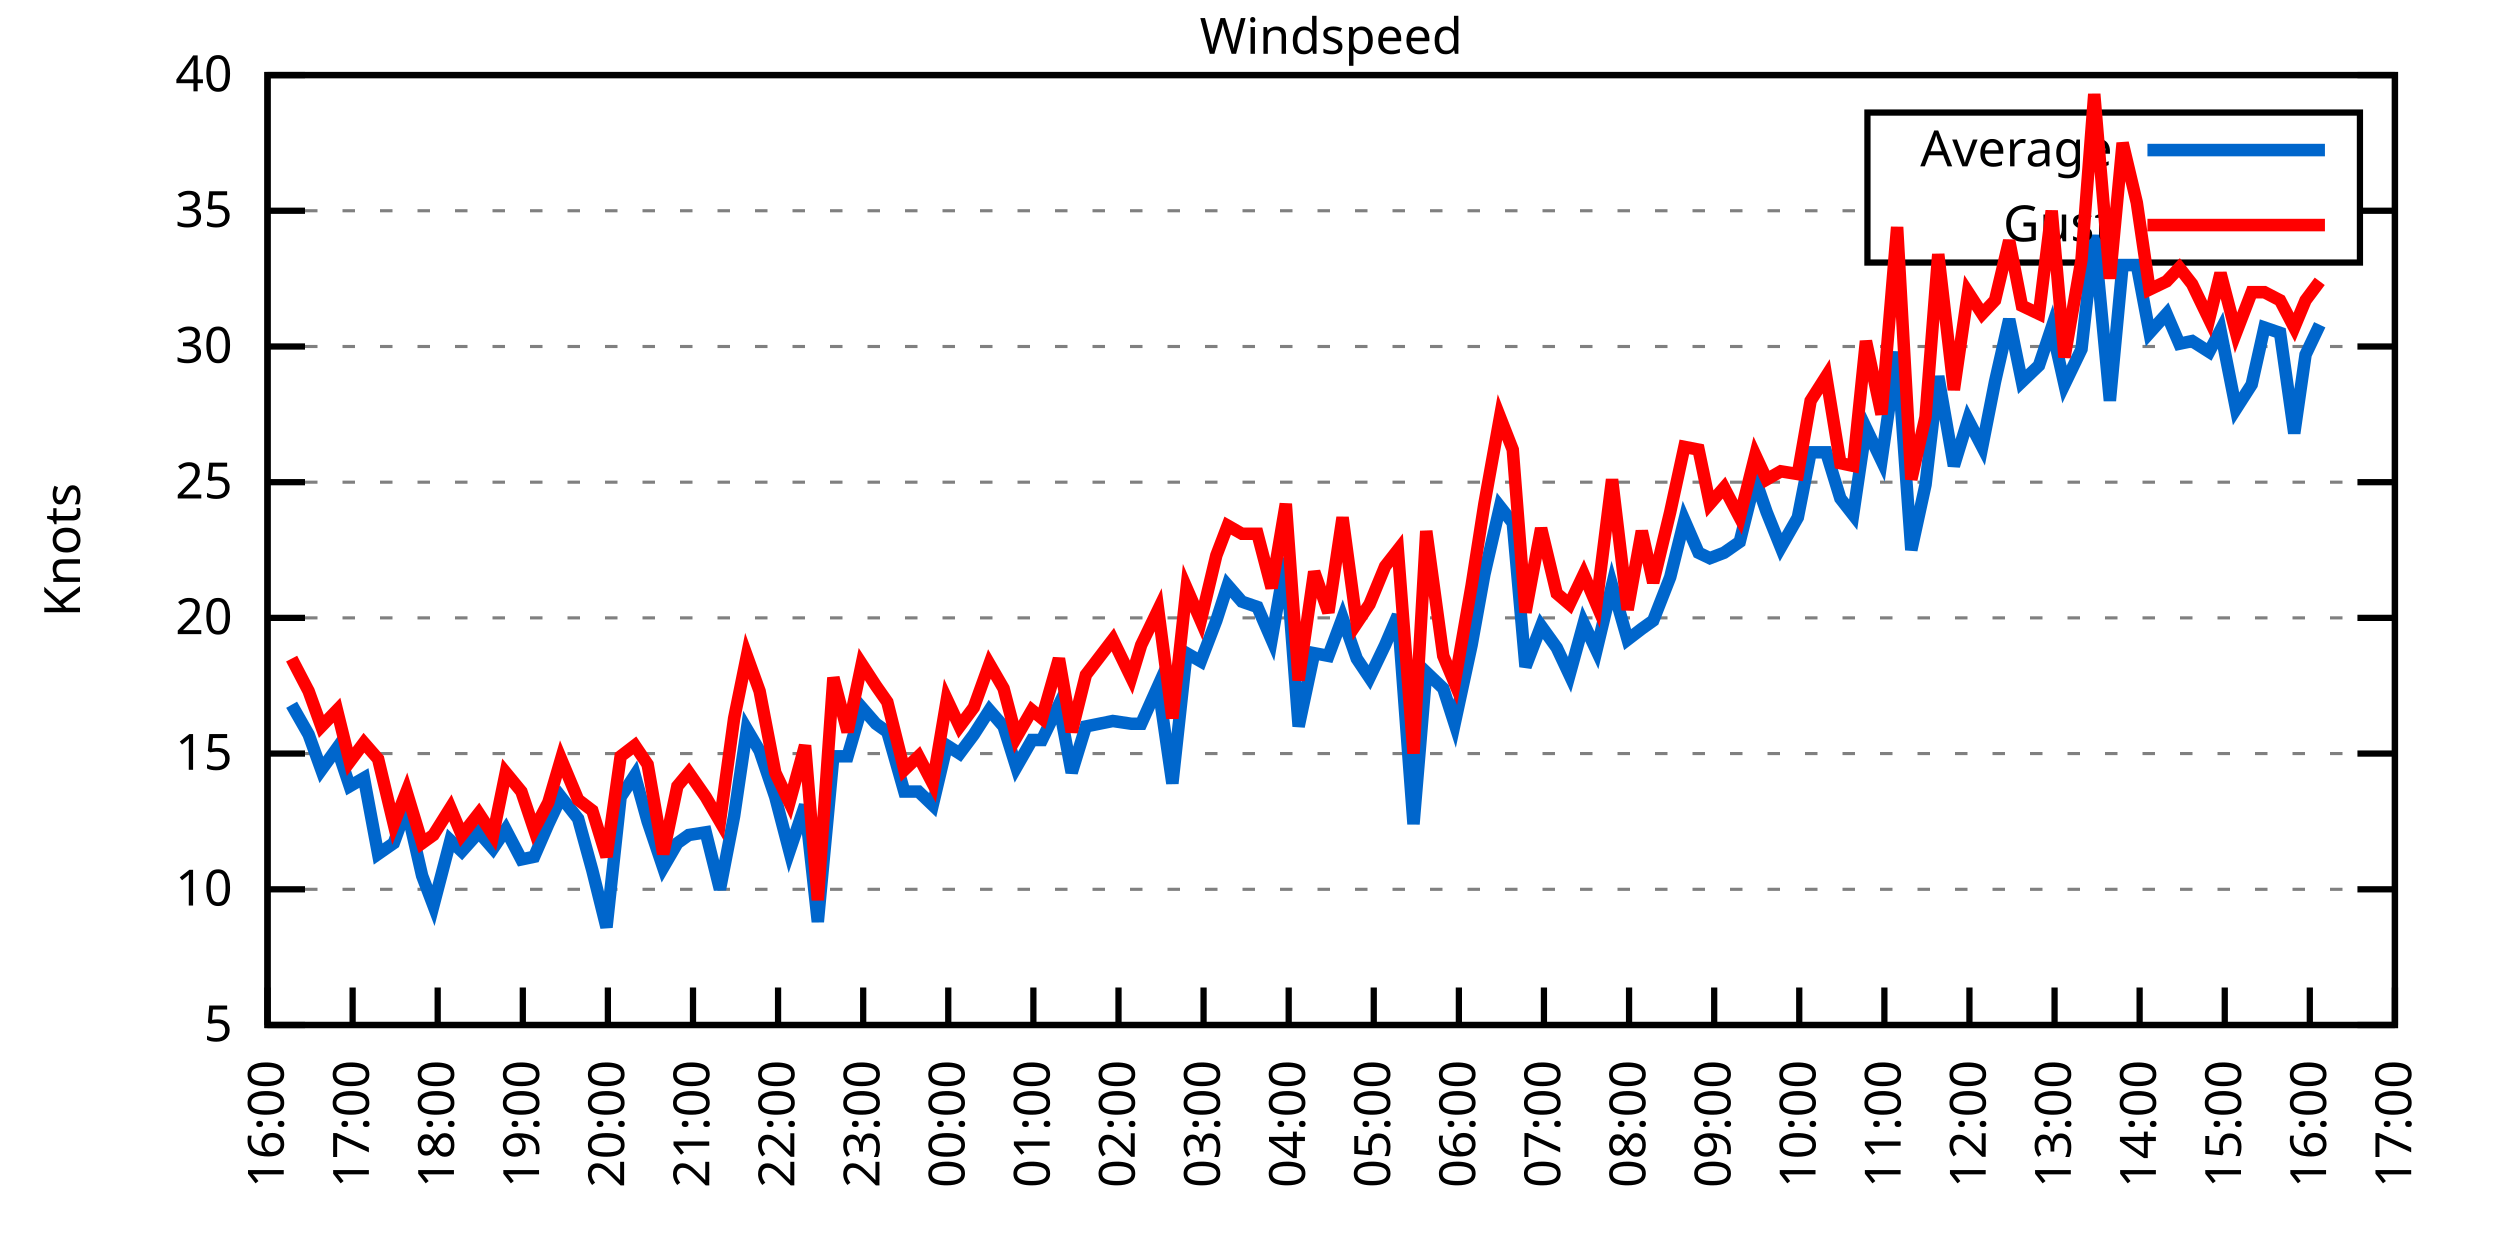
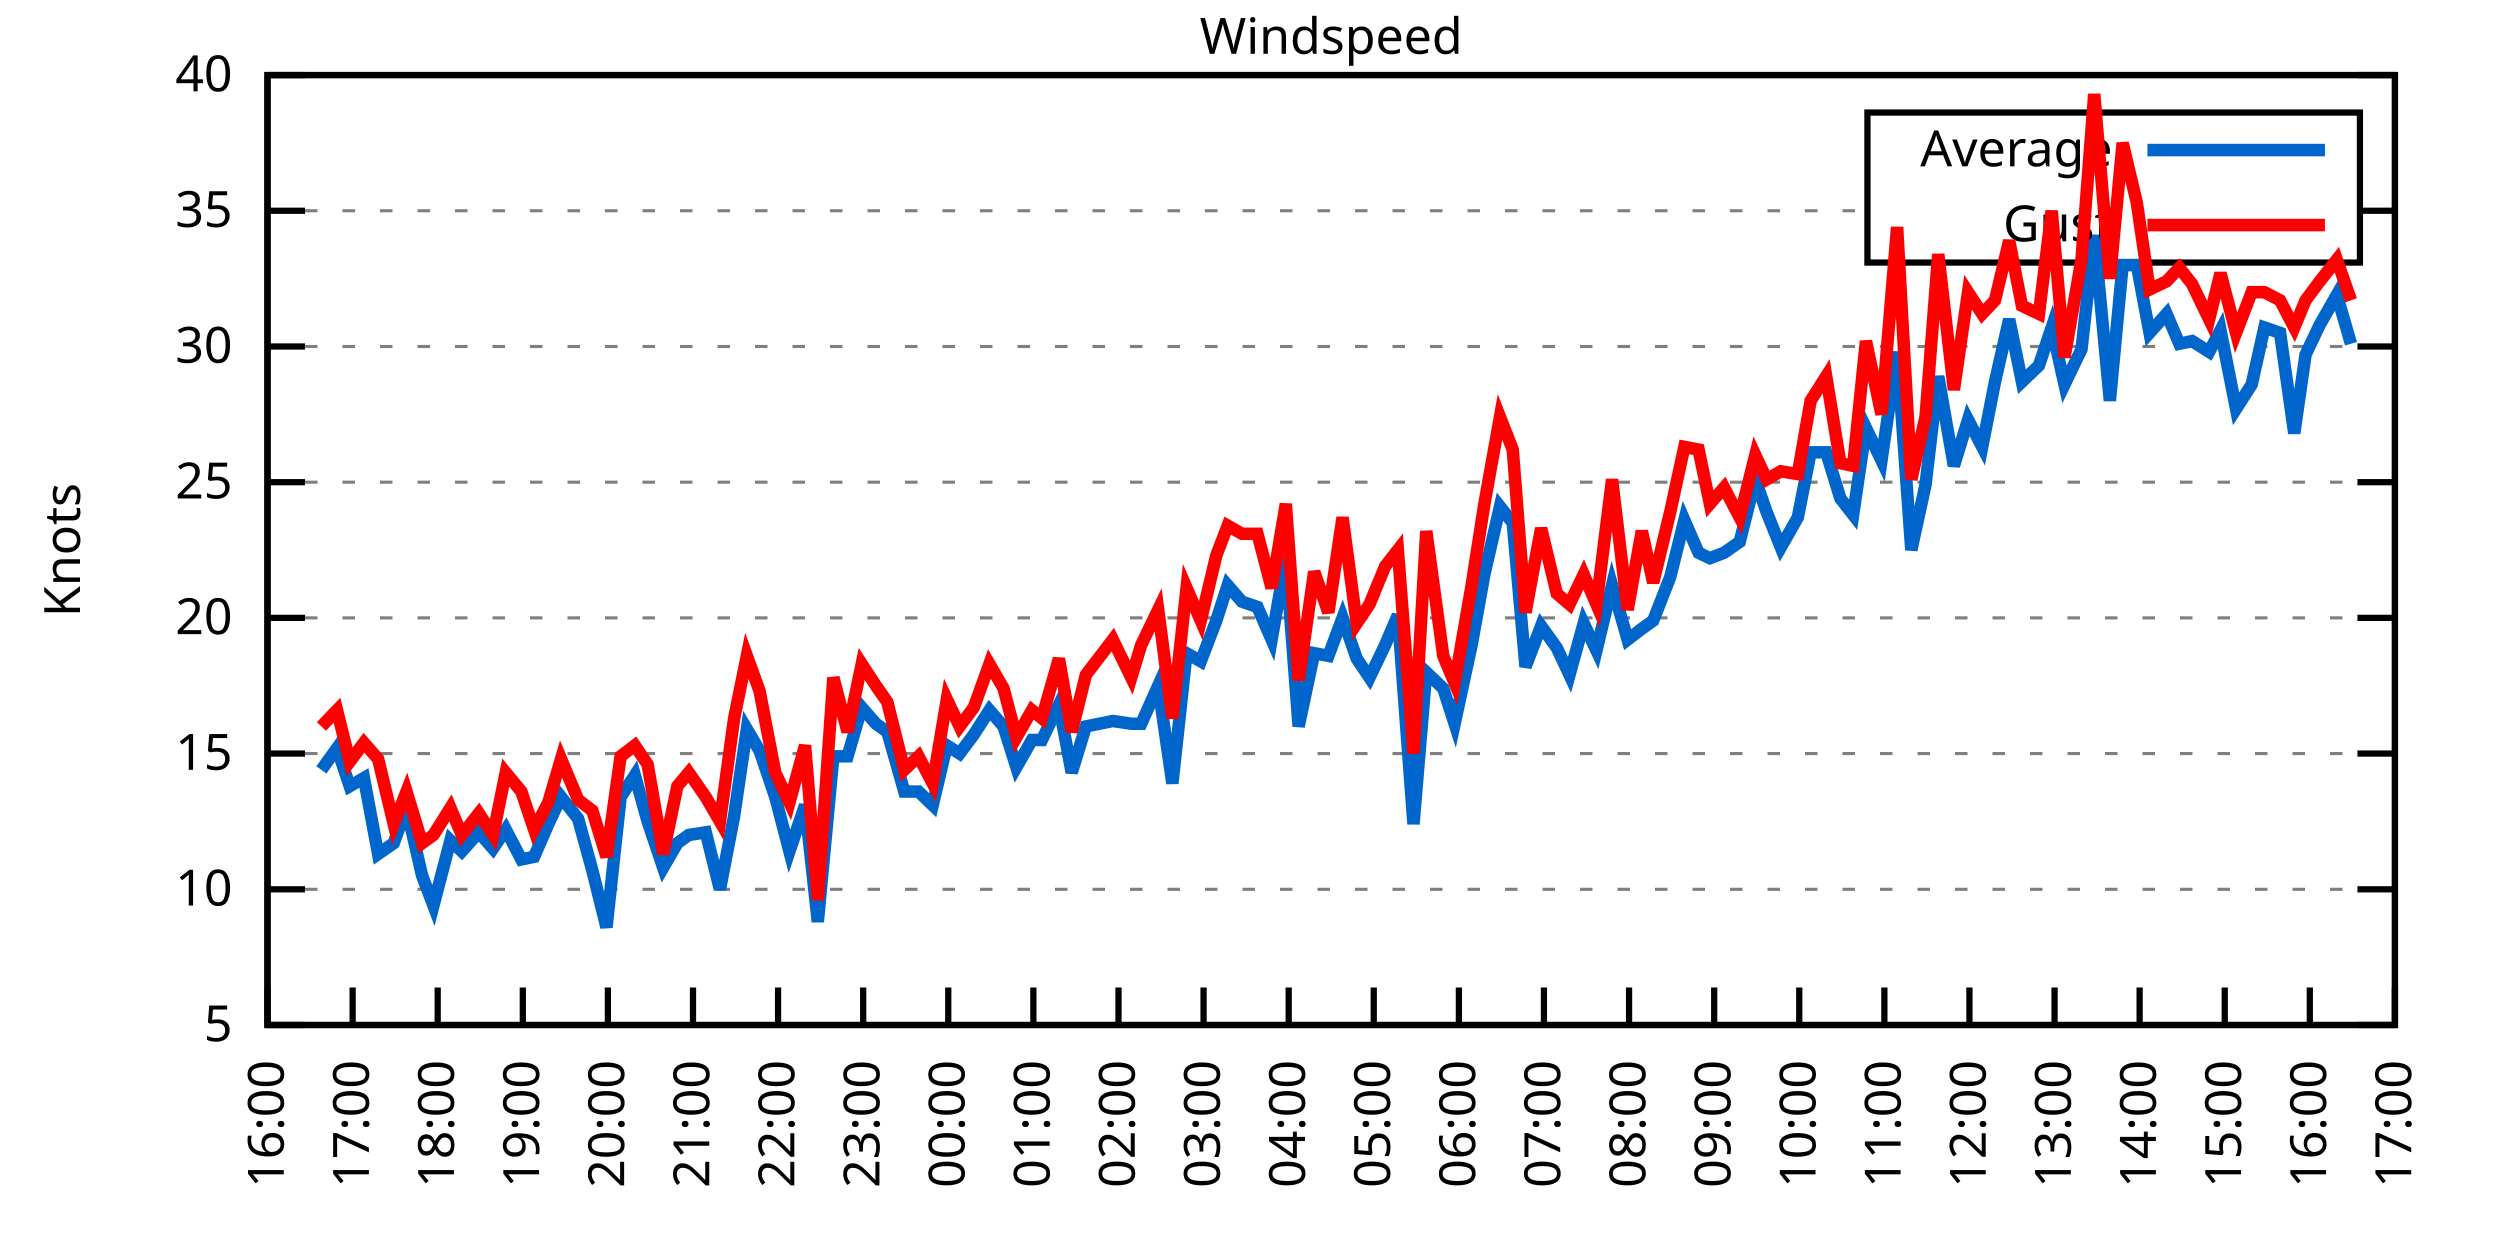
<svg xmlns="http://www.w3.org/2000/svg" xmlns:xlink="http://www.w3.org/1999/xlink" width="400" height="200" viewBox="0 0 400 200">
  <g id="gnuplot_canvas">
    <rect x="0" y="0" width="400" height="200" fill="none" />
    <defs>
      <circle id="gpDot" r="0.5" stroke-width="0.5" stroke="currentColor" />
      <path id="gpPt0" stroke-width="0.333" stroke="currentColor" d="M-1,0 h2 M0,-1 v2" />
      <path id="gpPt1" stroke-width="0.333" stroke="currentColor" d="M-1,-1 L1,1 M1,-1 L-1,1" />
      <path id="gpPt2" stroke-width="0.333" stroke="currentColor" d="M-1,0 L1,0 M0,-1 L0,1 M-1,-1 L1,1 M-1,1 L1,-1" />
      <rect id="gpPt3" stroke-width="0.333" stroke="currentColor" x="-1" y="-1" width="2" height="2" />
      <rect id="gpPt4" stroke-width="0.333" stroke="currentColor" fill="currentColor" x="-1" y="-1" width="2" height="2" />
      <circle id="gpPt5" stroke-width="0.333" stroke="currentColor" cx="0" cy="0" r="1" />
      <use xlink:href="#gpPt5" id="gpPt6" fill="currentColor" stroke="none" />
      <path id="gpPt7" stroke-width="0.333" stroke="currentColor" d="M0,-1.33 L-1.33,0.67 L1.33,0.67 z" />
      <use xlink:href="#gpPt7" id="gpPt8" fill="currentColor" stroke="none" />
      <use xlink:href="#gpPt7" id="gpPt9" stroke="currentColor" transform="rotate(180)" />
      <use xlink:href="#gpPt9" id="gpPt10" fill="currentColor" stroke="none" />
      <use xlink:href="#gpPt3" id="gpPt11" stroke="currentColor" transform="rotate(45)" />
      <use xlink:href="#gpPt11" id="gpPt12" fill="currentColor" stroke="none" />
      <path id="gpPt13" stroke-width="0.333" stroke="currentColor" d="M0,1.330 L1.265,0.411 L0.782,-1.067 L-0.782,-1.076 L-1.265,0.411 z" />
      <use xlink:href="#gpPt13" id="gpPt14" fill="currentColor" stroke="none" />
      <filter id="textbox" filterUnits="objectBoundingBox" x="0" y="0" height="1" width="1">
        <feFlood flood-color="white" flood-opacity="1" result="bgnd" />
        <feComposite in="SourceGraphic" in2="bgnd" operator="atop" />
      </filter>
      <filter id="greybox" filterUnits="objectBoundingBox" x="0" y="0" height="1" width="1">
        <feFlood flood-color="lightgrey" flood-opacity="1" result="grey" />
        <feComposite in="SourceGraphic" in2="grey" operator="atop" />
      </filter>
    </defs>
    <g fill="none" color="white" stroke="currentColor" stroke-width="1.00" stroke-linecap="butt" stroke-linejoin="miter">
</g>
    <g fill="none" color="black" stroke="currentColor" stroke-width="1.00" stroke-linecap="butt" stroke-linejoin="miter">
      <g stroke="none" shape-rendering="crispEdges">
        <polygon fill="rgb(255, 255, 255)" points="42.80,164.00 383.18,164.00 383.18,12.02 42.80,12.02 " />
      </g>
    </g>
    <g fill="none" color="black" stroke="currentColor" stroke-width="1.00" stroke-linecap="butt" stroke-linejoin="miter">
</g>
    <g fill="none" color="black" stroke="black" stroke-width="0.50" stroke-linecap="butt" stroke-linejoin="miter">
</g>
    <g fill="none" color="gray" stroke="currentColor" stroke-width="0.50" stroke-linecap="butt" stroke-linejoin="miter">
      <path stroke="gray" stroke-dasharray="2,4" class="gridline" d="M42.80,164.00 L383.19,164.00  " />
    </g>
    <g fill="none" color="gray" stroke="gray" stroke-width="1.00" stroke-linecap="butt" stroke-linejoin="miter">
</g>
    <g fill="none" color="black" stroke="currentColor" stroke-width="1.00" stroke-linecap="butt" stroke-linejoin="miter">
      <path stroke="black" d="M42.80,164.00 L48.80,164.00 M383.19,164.00 L377.19,164.00  " />
      <g transform="translate(37.20,166.60)" stroke="none" fill="black" font-family="Sans" font-size="8.00" text-anchor="end">
        <text>
          <tspan font-family="Sans"> 5</tspan>
        </text>
      </g>
    </g>
    <g fill="none" color="black" stroke="currentColor" stroke-width="1.00" stroke-linecap="butt" stroke-linejoin="miter">
</g>
    <g fill="none" color="black" stroke="black" stroke-width="0.50" stroke-linecap="butt" stroke-linejoin="miter">
</g>
    <g fill="none" color="gray" stroke="currentColor" stroke-width="0.50" stroke-linecap="butt" stroke-linejoin="miter">
      <path stroke="gray" stroke-dasharray="2,4" class="gridline" d="M42.80,142.29 L383.19,142.29  " />
    </g>
    <g fill="none" color="gray" stroke="gray" stroke-width="1.00" stroke-linecap="butt" stroke-linejoin="miter">
</g>
    <g fill="none" color="black" stroke="currentColor" stroke-width="1.00" stroke-linecap="butt" stroke-linejoin="miter">
      <path stroke="black" d="M42.80,142.29 L48.80,142.29 M383.19,142.29 L377.19,142.29  " />
      <g transform="translate(37.20,144.89)" stroke="none" fill="black" font-family="Sans" font-size="8.00" text-anchor="end">
        <text>
          <tspan font-family="Sans"> 10</tspan>
        </text>
      </g>
    </g>
    <g fill="none" color="black" stroke="currentColor" stroke-width="1.00" stroke-linecap="butt" stroke-linejoin="miter">
</g>
    <g fill="none" color="black" stroke="black" stroke-width="0.50" stroke-linecap="butt" stroke-linejoin="miter">
</g>
    <g fill="none" color="gray" stroke="currentColor" stroke-width="0.50" stroke-linecap="butt" stroke-linejoin="miter">
      <path stroke="gray" stroke-dasharray="2,4" class="gridline" d="M42.80,120.57 L383.19,120.57  " />
    </g>
    <g fill="none" color="gray" stroke="gray" stroke-width="1.00" stroke-linecap="butt" stroke-linejoin="miter">
</g>
    <g fill="none" color="black" stroke="currentColor" stroke-width="1.00" stroke-linecap="butt" stroke-linejoin="miter">
      <path stroke="black" d="M42.80,120.57 L48.80,120.57 M383.19,120.57 L377.19,120.57  " />
      <g transform="translate(37.20,123.17)" stroke="none" fill="black" font-family="Sans" font-size="8.00" text-anchor="end">
        <text>
          <tspan font-family="Sans"> 15</tspan>
        </text>
      </g>
    </g>
    <g fill="none" color="black" stroke="currentColor" stroke-width="1.00" stroke-linecap="butt" stroke-linejoin="miter">
</g>
    <g fill="none" color="black" stroke="black" stroke-width="0.50" stroke-linecap="butt" stroke-linejoin="miter">
</g>
    <g fill="none" color="gray" stroke="currentColor" stroke-width="0.50" stroke-linecap="butt" stroke-linejoin="miter">
      <path stroke="gray" stroke-dasharray="2,4" class="gridline" d="M42.80,98.86 L383.19,98.86  " />
    </g>
    <g fill="none" color="gray" stroke="gray" stroke-width="1.00" stroke-linecap="butt" stroke-linejoin="miter">
</g>
    <g fill="none" color="black" stroke="currentColor" stroke-width="1.00" stroke-linecap="butt" stroke-linejoin="miter">
      <path stroke="black" d="M42.80,98.86 L48.80,98.86 M383.19,98.86 L377.19,98.86  " />
      <g transform="translate(37.20,101.46)" stroke="none" fill="black" font-family="Sans" font-size="8.00" text-anchor="end">
        <text>
          <tspan font-family="Sans"> 20</tspan>
        </text>
      </g>
    </g>
    <g fill="none" color="black" stroke="currentColor" stroke-width="1.00" stroke-linecap="butt" stroke-linejoin="miter">
</g>
    <g fill="none" color="black" stroke="black" stroke-width="0.50" stroke-linecap="butt" stroke-linejoin="miter">
</g>
    <g fill="none" color="gray" stroke="currentColor" stroke-width="0.50" stroke-linecap="butt" stroke-linejoin="miter">
      <path stroke="gray" stroke-dasharray="2,4" class="gridline" d="M42.80,77.15 L383.19,77.15  " />
    </g>
    <g fill="none" color="gray" stroke="gray" stroke-width="1.00" stroke-linecap="butt" stroke-linejoin="miter">
</g>
    <g fill="none" color="black" stroke="currentColor" stroke-width="1.00" stroke-linecap="butt" stroke-linejoin="miter">
      <path stroke="black" d="M42.80,77.15 L48.80,77.15 M383.19,77.15 L377.19,77.15  " />
      <g transform="translate(37.20,79.75)" stroke="none" fill="black" font-family="Sans" font-size="8.00" text-anchor="end">
        <text>
          <tspan font-family="Sans"> 25</tspan>
        </text>
      </g>
    </g>
    <g fill="none" color="black" stroke="currentColor" stroke-width="1.00" stroke-linecap="butt" stroke-linejoin="miter">
</g>
    <g fill="none" color="black" stroke="black" stroke-width="0.50" stroke-linecap="butt" stroke-linejoin="miter">
</g>
    <g fill="none" color="gray" stroke="currentColor" stroke-width="0.50" stroke-linecap="butt" stroke-linejoin="miter">
      <path stroke="gray" stroke-dasharray="2,4" class="gridline" d="M42.80,55.44 L383.19,55.44  " />
    </g>
    <g fill="none" color="gray" stroke="gray" stroke-width="1.00" stroke-linecap="butt" stroke-linejoin="miter">
</g>
    <g fill="none" color="black" stroke="currentColor" stroke-width="1.00" stroke-linecap="butt" stroke-linejoin="miter">
      <path stroke="black" d="M42.80,55.44 L48.80,55.44 M383.19,55.44 L377.19,55.44  " />
      <g transform="translate(37.20,58.04)" stroke="none" fill="black" font-family="Sans" font-size="8.00" text-anchor="end">
        <text>
          <tspan font-family="Sans"> 30</tspan>
        </text>
      </g>
    </g>
    <g fill="none" color="black" stroke="currentColor" stroke-width="1.00" stroke-linecap="butt" stroke-linejoin="miter">
</g>
    <g fill="none" color="black" stroke="black" stroke-width="0.50" stroke-linecap="butt" stroke-linejoin="miter">
</g>
    <g fill="none" color="gray" stroke="currentColor" stroke-width="0.50" stroke-linecap="butt" stroke-linejoin="miter">
      <path stroke="gray" stroke-dasharray="2,4" class="gridline" d="M42.80,33.72 L298.79,33.72 M377.59,33.72 L383.19,33.72  " />
    </g>
    <g fill="none" color="gray" stroke="gray" stroke-width="1.00" stroke-linecap="butt" stroke-linejoin="miter">
</g>
    <g fill="none" color="black" stroke="currentColor" stroke-width="1.00" stroke-linecap="butt" stroke-linejoin="miter">
      <path stroke="black" d="M42.80,33.72 L48.80,33.72 M383.19,33.72 L377.19,33.72  " />
      <g transform="translate(37.20,36.32)" stroke="none" fill="black" font-family="Sans" font-size="8.00" text-anchor="end">
        <text>
          <tspan font-family="Sans"> 35</tspan>
        </text>
      </g>
    </g>
    <g fill="none" color="black" stroke="currentColor" stroke-width="1.00" stroke-linecap="butt" stroke-linejoin="miter">
</g>
    <g fill="none" color="black" stroke="black" stroke-width="0.50" stroke-linecap="butt" stroke-linejoin="miter">
</g>
    <g fill="none" color="gray" stroke="currentColor" stroke-width="0.50" stroke-linecap="butt" stroke-linejoin="miter">
      <path stroke="gray" stroke-dasharray="2,4" class="gridline" d="M42.80,12.01 L383.19,12.01  " />
    </g>
    <g fill="none" color="gray" stroke="gray" stroke-width="1.00" stroke-linecap="butt" stroke-linejoin="miter">
</g>
    <g fill="none" color="black" stroke="currentColor" stroke-width="1.00" stroke-linecap="butt" stroke-linejoin="miter">
      <path stroke="black" d="M42.80,12.01 L48.80,12.01 M383.19,12.01 L377.19,12.01  " />
      <g transform="translate(37.20,14.61)" stroke="none" fill="black" font-family="Sans" font-size="8.00" text-anchor="end">
        <text>
          <tspan font-family="Sans"> 40</tspan>
        </text>
      </g>
    </g>
    <g fill="none" color="black" stroke="currentColor" stroke-width="1.00" stroke-linecap="butt" stroke-linejoin="miter">
      <path stroke="black" d="M42.80,164.00 L42.80,158.00  " />
      <g transform="translate(45.40,169.60) rotate(270.00)" stroke="none" fill="black" font-family="Sans" font-size="8.00" text-anchor="end">
        <text>
          <tspan font-family="Sans">16:00</tspan>
        </text>
      </g>
    </g>
    <g fill="none" color="black" stroke="currentColor" stroke-width="1.00" stroke-linecap="butt" stroke-linejoin="miter">
      <path stroke="black" d="M56.42,164.00 L56.42,158.00  " />
      <g transform="translate(59.02,169.60) rotate(270.00)" stroke="none" fill="black" font-family="Sans" font-size="8.00" text-anchor="end">
        <text>
          <tspan font-family="Sans">17:00</tspan>
        </text>
      </g>
    </g>
    <g fill="none" color="black" stroke="currentColor" stroke-width="1.00" stroke-linecap="butt" stroke-linejoin="miter">
      <path stroke="black" d="M70.03,164.00 L70.03,158.00  " />
      <g transform="translate(72.63,169.60) rotate(270.00)" stroke="none" fill="black" font-family="Sans" font-size="8.00" text-anchor="end">
        <text>
          <tspan font-family="Sans">18:00</tspan>
        </text>
      </g>
    </g>
    <g fill="none" color="black" stroke="currentColor" stroke-width="1.00" stroke-linecap="butt" stroke-linejoin="miter">
      <path stroke="black" d="M83.65,164.00 L83.65,158.00  " />
      <g transform="translate(86.25,169.60) rotate(270.00)" stroke="none" fill="black" font-family="Sans" font-size="8.00" text-anchor="end">
        <text>
          <tspan font-family="Sans">19:00</tspan>
        </text>
      </g>
    </g>
    <g fill="none" color="black" stroke="currentColor" stroke-width="1.00" stroke-linecap="butt" stroke-linejoin="miter">
      <path stroke="black" d="M97.26,164.00 L97.26,158.00  " />
      <g transform="translate(99.86,169.60) rotate(270.00)" stroke="none" fill="black" font-family="Sans" font-size="8.00" text-anchor="end">
        <text>
          <tspan font-family="Sans">20:00</tspan>
        </text>
      </g>
    </g>
    <g fill="none" color="black" stroke="currentColor" stroke-width="1.00" stroke-linecap="butt" stroke-linejoin="miter">
      <path stroke="black" d="M110.88,164.00 L110.88,158.00  " />
      <g transform="translate(113.48,169.60) rotate(270.00)" stroke="none" fill="black" font-family="Sans" font-size="8.00" text-anchor="end">
        <text>
          <tspan font-family="Sans">21:00</tspan>
        </text>
      </g>
    </g>
    <g fill="none" color="black" stroke="currentColor" stroke-width="1.00" stroke-linecap="butt" stroke-linejoin="miter">
      <path stroke="black" d="M124.49,164.00 L124.49,158.00  " />
      <g transform="translate(127.09,169.60) rotate(270.00)" stroke="none" fill="black" font-family="Sans" font-size="8.00" text-anchor="end">
        <text>
          <tspan font-family="Sans">22:00</tspan>
        </text>
      </g>
    </g>
    <g fill="none" color="black" stroke="currentColor" stroke-width="1.00" stroke-linecap="butt" stroke-linejoin="miter">
      <path stroke="black" d="M138.11,164.00 L138.11,158.00  " />
      <g transform="translate(140.71,169.60) rotate(270.00)" stroke="none" fill="black" font-family="Sans" font-size="8.00" text-anchor="end">
        <text>
          <tspan font-family="Sans">23:00</tspan>
        </text>
      </g>
    </g>
    <g fill="none" color="black" stroke="currentColor" stroke-width="1.00" stroke-linecap="butt" stroke-linejoin="miter">
      <path stroke="black" d="M151.72,164.00 L151.72,158.00  " />
      <g transform="translate(154.32,169.60) rotate(270.00)" stroke="none" fill="black" font-family="Sans" font-size="8.00" text-anchor="end">
        <text>
          <tspan font-family="Sans">00:00</tspan>
        </text>
      </g>
    </g>
    <g fill="none" color="black" stroke="currentColor" stroke-width="1.00" stroke-linecap="butt" stroke-linejoin="miter">
      <path stroke="black" d="M165.34,164.00 L165.34,158.00  " />
      <g transform="translate(167.94,169.60) rotate(270.00)" stroke="none" fill="black" font-family="Sans" font-size="8.00" text-anchor="end">
        <text>
          <tspan font-family="Sans">01:00</tspan>
        </text>
      </g>
    </g>
    <g fill="none" color="black" stroke="currentColor" stroke-width="1.00" stroke-linecap="butt" stroke-linejoin="miter">
      <path stroke="black" d="M178.96,164.00 L178.96,158.00  " />
      <g transform="translate(181.56,169.60) rotate(270.00)" stroke="none" fill="black" font-family="Sans" font-size="8.00" text-anchor="end">
        <text>
          <tspan font-family="Sans">02:00</tspan>
        </text>
      </g>
    </g>
    <g fill="none" color="black" stroke="currentColor" stroke-width="1.00" stroke-linecap="butt" stroke-linejoin="miter">
      <path stroke="black" d="M192.57,164.00 L192.57,158.00  " />
      <g transform="translate(195.17,169.60) rotate(270.00)" stroke="none" fill="black" font-family="Sans" font-size="8.00" text-anchor="end">
        <text>
          <tspan font-family="Sans">03:00</tspan>
        </text>
      </g>
    </g>
    <g fill="none" color="black" stroke="currentColor" stroke-width="1.00" stroke-linecap="butt" stroke-linejoin="miter">
      <path stroke="black" d="M206.19,164.00 L206.19,158.00  " />
      <g transform="translate(208.79,169.60) rotate(270.00)" stroke="none" fill="black" font-family="Sans" font-size="8.00" text-anchor="end">
        <text>
          <tspan font-family="Sans">04:00</tspan>
        </text>
      </g>
    </g>
    <g fill="none" color="black" stroke="currentColor" stroke-width="1.00" stroke-linecap="butt" stroke-linejoin="miter">
      <path stroke="black" d="M219.80,164.00 L219.80,158.00  " />
      <g transform="translate(222.40,169.60) rotate(270.00)" stroke="none" fill="black" font-family="Sans" font-size="8.00" text-anchor="end">
        <text>
          <tspan font-family="Sans">05:00</tspan>
        </text>
      </g>
    </g>
    <g fill="none" color="black" stroke="currentColor" stroke-width="1.00" stroke-linecap="butt" stroke-linejoin="miter">
      <path stroke="black" d="M233.42,164.00 L233.42,158.00  " />
      <g transform="translate(236.02,169.60) rotate(270.00)" stroke="none" fill="black" font-family="Sans" font-size="8.00" text-anchor="end">
        <text>
          <tspan font-family="Sans">06:00</tspan>
        </text>
      </g>
    </g>
    <g fill="none" color="black" stroke="currentColor" stroke-width="1.00" stroke-linecap="butt" stroke-linejoin="miter">
      <path stroke="black" d="M247.03,164.00 L247.03,158.00  " />
      <g transform="translate(249.63,169.60) rotate(270.00)" stroke="none" fill="black" font-family="Sans" font-size="8.00" text-anchor="end">
        <text>
          <tspan font-family="Sans">07:00</tspan>
        </text>
      </g>
    </g>
    <g fill="none" color="black" stroke="currentColor" stroke-width="1.00" stroke-linecap="butt" stroke-linejoin="miter">
      <path stroke="black" d="M260.65,164.00 L260.65,158.00  " />
      <g transform="translate(263.25,169.60) rotate(270.00)" stroke="none" fill="black" font-family="Sans" font-size="8.00" text-anchor="end">
        <text>
          <tspan font-family="Sans">08:00</tspan>
        </text>
      </g>
    </g>
    <g fill="none" color="black" stroke="currentColor" stroke-width="1.00" stroke-linecap="butt" stroke-linejoin="miter">
      <path stroke="black" d="M274.27,164.00 L274.27,158.00  " />
      <g transform="translate(276.87,169.60) rotate(270.00)" stroke="none" fill="black" font-family="Sans" font-size="8.00" text-anchor="end">
        <text>
          <tspan font-family="Sans">09:00</tspan>
        </text>
      </g>
    </g>
    <g fill="none" color="black" stroke="currentColor" stroke-width="1.00" stroke-linecap="butt" stroke-linejoin="miter">
      <path stroke="black" d="M287.88,164.00 L287.88,158.00  " />
      <g transform="translate(290.48,169.60) rotate(270.00)" stroke="none" fill="black" font-family="Sans" font-size="8.00" text-anchor="end">
        <text>
          <tspan font-family="Sans">10:00</tspan>
        </text>
      </g>
    </g>
    <g fill="none" color="black" stroke="currentColor" stroke-width="1.00" stroke-linecap="butt" stroke-linejoin="miter">
      <path stroke="black" d="M301.50,164.00 L301.50,158.00  " />
      <g transform="translate(304.10,169.60) rotate(270.00)" stroke="none" fill="black" font-family="Sans" font-size="8.00" text-anchor="end">
        <text>
          <tspan font-family="Sans">11:00</tspan>
        </text>
      </g>
    </g>
    <g fill="none" color="black" stroke="currentColor" stroke-width="1.00" stroke-linecap="butt" stroke-linejoin="miter">
      <path stroke="black" d="M315.11,164.00 L315.11,158.00  " />
      <g transform="translate(317.71,169.60) rotate(270.00)" stroke="none" fill="black" font-family="Sans" font-size="8.00" text-anchor="end">
        <text>
          <tspan font-family="Sans">12:00</tspan>
        </text>
      </g>
    </g>
    <g fill="none" color="black" stroke="currentColor" stroke-width="1.00" stroke-linecap="butt" stroke-linejoin="miter">
      <path stroke="black" d="M328.73,164.00 L328.73,158.00  " />
      <g transform="translate(331.33,169.60) rotate(270.00)" stroke="none" fill="black" font-family="Sans" font-size="8.00" text-anchor="end">
        <text>
          <tspan font-family="Sans">13:00</tspan>
        </text>
      </g>
    </g>
    <g fill="none" color="black" stroke="currentColor" stroke-width="1.00" stroke-linecap="butt" stroke-linejoin="miter">
      <path stroke="black" d="M342.34,164.00 L342.34,158.00  " />
      <g transform="translate(344.94,169.60) rotate(270.00)" stroke="none" fill="black" font-family="Sans" font-size="8.00" text-anchor="end">
        <text>
          <tspan font-family="Sans">14:00</tspan>
        </text>
      </g>
    </g>
    <g fill="none" color="black" stroke="currentColor" stroke-width="1.00" stroke-linecap="butt" stroke-linejoin="miter">
      <path stroke="black" d="M355.96,164.00 L355.96,158.00  " />
      <g transform="translate(358.56,169.60) rotate(270.00)" stroke="none" fill="black" font-family="Sans" font-size="8.00" text-anchor="end">
        <text>
          <tspan font-family="Sans">15:00</tspan>
        </text>
      </g>
    </g>
    <g fill="none" color="black" stroke="currentColor" stroke-width="1.00" stroke-linecap="butt" stroke-linejoin="miter">
      <path stroke="black" d="M369.57,164.00 L369.57,158.00  " />
      <g transform="translate(372.17,169.60) rotate(270.00)" stroke="none" fill="black" font-family="Sans" font-size="8.00" text-anchor="end">
        <text>
          <tspan font-family="Sans">16:00</tspan>
        </text>
      </g>
    </g>
    <g fill="none" color="black" stroke="currentColor" stroke-width="1.00" stroke-linecap="butt" stroke-linejoin="miter">
      <path stroke="black" d="M383.19,164.00 L383.19,158.00  " />
      <g transform="translate(385.79,169.60) rotate(270.00)" stroke="none" fill="black" font-family="Sans" font-size="8.00" text-anchor="end">
        <text>
          <tspan font-family="Sans">17:00</tspan>
        </text>
      </g>
    </g>
    <g fill="none" color="black" stroke="currentColor" stroke-width="1.00" stroke-linecap="butt" stroke-linejoin="miter">
</g>
    <g fill="none" color="black" stroke="currentColor" stroke-width="1.00" stroke-linecap="butt" stroke-linejoin="miter">
      <path stroke="black" d="M42.80,12.01 L42.80,164.00 L383.19,164.00 L383.19,12.01 L42.80,12.01 Z  " />
    </g>
    <g fill="none" color="black" stroke="currentColor" stroke-width="1.00" stroke-linecap="butt" stroke-linejoin="miter">
</g>
    <g fill="none" color="black" stroke="currentColor" stroke-width="1.00" stroke-linecap="butt" stroke-linejoin="miter">
      <path stroke="black" d="M298.79,42.01 L298.79,18.01 L377.59,18.01 L377.59,42.01 L298.79,42.01 Z  " />
    </g>
    <g id="Windspeed_plot_1">
      <g fill="none" color="white" stroke="black" stroke-width="2.00" stroke-linecap="butt" stroke-linejoin="miter">
</g>
      <g fill="none" color="black" stroke="currentColor" stroke-width="2.00" stroke-linecap="butt" stroke-linejoin="miter">
        <g transform="translate(337.99,26.61)" stroke="none" fill="black" font-family="Sans" font-size="8.00" text-anchor="end">
          <text>
            <tspan font-family="Sans">Average</tspan>
          </text>
        </g>
      </g>
      <g fill="none" color="black" stroke="currentColor" stroke-width="2.00" stroke-linecap="butt" stroke-linejoin="miter">
-         <path stroke="rgb(  0, 102, 204)" d="M343.59,24.01 L371.99,24.01 M46.66,112.76 L49.38,117.53 L51.42,123.18 L53.92,119.71 L55.96,125.79 L58.23,124.48   L60.50,136.64 L63.00,134.90 L65.04,129.26 L67.54,140.12 L69.35,144.89 L72.07,134.47 L73.89,136.21 L76.61,133.17   L78.88,135.77 L80.92,132.73 L83.42,137.51 L85.46,137.08 L87.73,131.86 L89.77,127.52 L92.50,131.00 L94.77,139.25   L97.04,148.37 L99.30,127.52 L101.57,124.05 L103.62,131.43 L106.11,138.81 L108.38,134.90 L110.20,133.60 L112.92,133.17   L115.19,142.29 L117.46,130.56 L119.50,116.67 L121.54,120.14 L124.04,127.52 L126.31,136.21 L128.81,128.83 L130.85,147.50   L133.34,121.01 L135.61,121.01 L137.88,113.19 L140.15,115.80 L141.97,117.10 L144.69,126.65 L146.96,126.65 L149.23,128.83   L151.50,119.27 L153.54,120.57 L155.81,117.53 L158.31,113.63 L160.57,116.23 L162.62,122.75 L165.11,118.40 L166.70,118.40   L169.43,112.76 L171.47,123.61 L173.74,116.23 L178.05,115.36 L181.00,115.80 L182.59,115.80 L185.31,109.72 L187.58,125.35   L189.85,104.51 L192.12,105.81 L194.61,99.30 L196.43,93.65 L198.70,96.26 L201.19,97.12 L203.46,102.34 L205.73,89.31   L207.78,116.23 L210.27,104.51 L212.54,104.94 L214.81,98.86 L217.08,105.38 L219.12,108.42 L221.62,103.20 L223.66,98.43   L226.16,131.86 L228.20,107.55 L230.92,110.15 L232.74,115.80 L235.46,103.20 L237.50,91.91 L240.00,81.06 L242.04,83.66   L244.08,106.68 L246.58,100.16 L249.08,103.64 L251.12,107.98 L253.39,99.73 L255.43,104.07 L257.93,93.65 L260.42,102.34   L262.69,100.60 L264.51,99.30 L267.23,92.35 L269.50,83.23 L271.77,88.44 L273.58,89.31 L275.85,88.44 L278.35,86.70   L280.85,76.71 L282.66,81.93 L284.93,87.57 L287.65,82.79 L289.70,72.37 L292.19,72.37 L294.46,79.75 L296.50,82.36   L298.55,68.46 L301.04,73.67 L303.54,56.30 L305.81,88.00 L308.08,77.58 L310.12,60.21 L312.62,74.54 L314.89,67.16   L317.15,71.50 L319.20,61.08 L321.47,51.09 L323.51,61.08 L326.23,58.48 L328.27,52.40 L330.32,61.52 L333.04,55.87   L335.08,37.63 L337.58,64.12 L339.62,42.41 L341.89,42.41 L343.93,53.26 L346.65,50.22 L348.70,55.00 L350.74,54.57   L353.46,56.30 L355.28,52.83 L357.77,65.42 L360.27,61.52 L362.31,52.40 L364.81,53.26 L367.08,69.33 L368.89,56.74   L371.16,51.96  " />
+         <path stroke="rgb(  0, 102, 204)" d="M343.59,24.01 L371.99,24.01 M51.42,123.18 L53.92,119.71 L55.96,125.79 L58.23,124.48 L60.50,136.64 L63.00,134.90   L65.04,129.26 L67.54,140.12 L69.35,144.89 L72.07,134.47 L73.89,136.21 L76.61,133.17 L78.88,135.77 L80.92,132.73   L83.42,137.51 L85.46,137.08 L87.73,131.86 L89.77,127.52 L92.50,131.00 L94.77,139.25 L97.04,148.37 L99.30,127.52   L101.57,124.05 L103.62,131.43 L106.11,138.81 L108.38,134.90 L110.20,133.60 L112.92,133.17 L115.19,142.29 L117.46,130.56   L119.50,116.67 L121.54,120.14 L124.04,127.52 L126.31,136.21 L128.81,128.83 L130.85,147.50 L133.34,121.01 L135.61,121.01   L137.88,113.19 L140.15,115.80 L141.97,117.10 L144.69,126.65 L146.96,126.65 L149.23,128.83 L151.50,119.27 L153.54,120.57   L155.81,117.53 L158.31,113.63 L160.57,116.23 L162.62,122.75 L165.11,118.40 L166.70,118.40 L169.43,112.76 L171.47,123.61   L173.74,116.23 L178.05,115.36 L181.00,115.80 L182.59,115.80 L185.31,109.72 L187.58,125.35 L189.85,104.51 L192.12,105.81   L194.61,99.30 L196.43,93.65 L198.70,96.26 L201.19,97.12 L203.46,102.34 L205.73,89.31 L207.78,116.23 L210.27,104.51   L212.54,104.94 L214.81,98.86 L217.08,105.38 L219.12,108.42 L221.62,103.20 L223.66,98.43 L226.16,131.86 L228.20,107.55   L230.92,110.15 L232.74,115.80 L235.46,103.20 L237.50,91.91 L240.00,81.06 L242.04,83.66 L244.08,106.68 L246.58,100.16   L249.08,103.64 L251.12,107.98 L253.39,99.73 L255.43,104.07 L257.93,93.65 L260.42,102.34 L262.69,100.60 L264.51,99.30   L267.23,92.35 L269.50,83.23 L271.77,88.44 L273.58,89.31 L275.85,88.44 L278.35,86.70 L280.85,76.71 L282.66,81.93   L284.93,87.57 L287.65,82.79 L289.70,72.37 L292.19,72.37 L294.46,79.75 L296.50,82.36 L298.55,68.46 L301.04,73.67   L303.54,56.30 L305.81,88.00 L308.08,77.58 L310.12,60.21 L312.62,74.54 L314.89,67.16 L317.15,71.50 L319.20,61.08   L321.47,51.09 L323.51,61.08 L326.23,58.48 L328.27,52.40 L330.32,61.52 L333.04,55.87 L335.08,37.63 L337.58,64.12   L339.62,42.41 L341.89,42.41 L343.93,53.26 L346.65,50.22 L348.70,55.00 L350.74,54.57 L353.46,56.30 L355.28,52.83   L357.77,65.42 L360.27,61.52 L362.31,52.40 L364.81,53.26 L367.08,69.33 L368.89,56.74 L371.16,51.96 L373.89,47.18   L376.16,55.00  " />
      </g>
    </g>
    <g id="Windspeed_plot_2">
      <g fill="none" color="black" stroke="currentColor" stroke-width="2.00" stroke-linecap="butt" stroke-linejoin="miter">
        <g transform="translate(337.99,38.61)" stroke="none" fill="black" font-family="Sans" font-size="8.00" text-anchor="end">
          <text>
            <tspan font-family="Sans">Gust</tspan>
          </text>
        </g>
      </g>
      <g fill="none" color="black" stroke="currentColor" stroke-width="2.00" stroke-linecap="butt" stroke-linejoin="miter">
-         <path stroke="rgb(255,   0,   0)" d="M343.59,36.01 L371.99,36.01 M46.66,105.38 L49.38,110.59 L51.42,116.23 L53.92,113.63 L55.96,121.88 L58.23,118.84   L60.50,121.44 L63.00,131.86 L65.04,126.65 L67.54,134.90 L69.35,133.60 L72.07,129.26 L73.89,133.60 L76.61,130.13   L78.88,133.60 L80.92,123.61 L83.42,126.65 L85.46,132.73 L87.73,128.39 L89.77,121.44 L92.50,127.96 L94.77,129.69   L97.04,137.08 L99.30,121.01 L101.57,119.27 L103.62,122.31 L106.11,136.64 L108.38,125.79 L110.20,123.61 L112.92,127.52   L115.19,131.43 L117.46,114.93 L119.50,104.94 L121.54,110.59 L124.04,123.61 L126.31,128.39 L128.81,119.27 L130.85,144.02   L133.34,108.42 L135.61,117.10 L137.88,106.24 L140.15,109.72 L141.97,112.32 L144.69,123.18 L146.96,121.01 L149.23,125.35   L151.50,111.89 L153.54,116.23 L155.81,113.19 L158.31,106.24 L160.57,110.15 L162.62,117.97 L165.11,113.63 L166.70,114.93   L169.43,105.38 L171.47,117.10 L173.74,107.98 L178.05,102.34 L181.00,108.42 L182.59,103.20 L185.31,97.56 L187.58,114.93   L189.85,94.08 L192.12,99.30 L194.61,88.87 L196.43,84.10 L198.70,85.40 L201.19,85.40 L203.46,94.08 L205.73,80.62   L207.78,108.85 L210.27,91.48 L212.54,97.99 L214.81,82.79 L217.08,99.73 L219.12,96.69 L221.62,90.61 L223.66,88.00   L226.16,120.57 L228.20,84.97 L230.92,104.94 L232.74,109.28 L235.46,93.65 L237.50,80.62 L240.00,66.73 L242.04,71.94   L244.08,97.99 L246.58,84.53 L249.08,94.95 L251.12,96.69 L253.39,91.91 L255.43,96.69 L257.93,76.71 L260.42,97.56   L262.69,84.97 L264.51,93.22 L267.23,81.93 L269.50,71.50 L271.77,71.94 L273.58,80.62 L275.85,78.02 L278.35,82.79   L280.85,72.81 L282.66,76.71 L284.93,75.41 L287.65,75.85 L289.70,64.12 L292.19,60.21 L294.46,74.11 L296.50,74.54   L298.55,54.57 L301.04,66.29 L303.54,36.33 L305.81,76.71 L308.08,66.73 L310.12,40.67 L312.62,62.38 L314.89,46.75   L317.15,50.22 L319.20,48.05 L321.47,38.50 L323.51,48.92 L326.23,50.22 L328.27,33.72 L330.32,57.17 L333.04,41.54   L335.08,15.05 L337.58,44.58 L339.62,22.87 L341.89,32.42 L343.93,46.32 L346.65,45.01 L348.70,42.84 L350.74,45.45   L353.46,51.09 L355.28,43.71 L357.77,53.26 L360.27,46.75 L362.31,46.75 L364.81,48.05 L367.08,52.40 L368.89,48.05   L371.16,45.01  " />
+         <path stroke="rgb(255,   0,   0)" d="M343.59,36.01 L371.99,36.01 M51.42,116.23 L53.92,113.63 L55.96,121.88 L58.23,118.84 L60.50,121.44 L63.00,131.86   L65.04,126.65 L67.54,134.90 L69.35,133.60 L72.07,129.26 L73.89,133.60 L76.61,130.13 L78.88,133.60 L80.92,123.61   L83.42,126.65 L85.46,132.73 L87.73,128.39 L89.77,121.44 L92.50,127.96 L94.77,129.69 L97.04,137.08 L99.30,121.01   L101.57,119.27 L103.62,122.31 L106.11,136.64 L108.38,125.79 L110.20,123.61 L112.92,127.52 L115.19,131.43 L117.46,114.93   L119.50,104.94 L121.54,110.59 L124.04,123.61 L126.31,128.39 L128.81,119.27 L130.85,144.02 L133.34,108.42 L135.61,117.10   L137.88,106.24 L140.15,109.72 L141.97,112.32 L144.69,123.18 L146.96,121.01 L149.23,125.35 L151.50,111.89 L153.54,116.23   L155.81,113.19 L158.31,106.24 L160.57,110.15 L162.62,117.97 L165.11,113.63 L166.70,114.93 L169.43,105.38 L171.47,117.10   L173.74,107.98 L178.05,102.34 L181.00,108.42 L182.59,103.20 L185.31,97.56 L187.58,114.93 L189.85,94.08 L192.12,99.30   L194.61,88.87 L196.43,84.10 L198.70,85.40 L201.19,85.40 L203.46,94.08 L205.73,80.62 L207.78,108.85 L210.27,91.48   L212.54,97.99 L214.81,82.79 L217.08,99.73 L219.12,96.69 L221.62,90.61 L223.66,88.00 L226.16,120.57 L228.20,84.97   L230.92,104.94 L232.74,109.28 L235.46,93.65 L237.50,80.62 L240.00,66.73 L242.04,71.94 L244.08,97.99 L246.58,84.53   L249.08,94.95 L251.12,96.69 L253.39,91.91 L255.43,96.69 L257.93,76.71 L260.42,97.56 L262.69,84.97 L264.51,93.22   L267.23,81.93 L269.50,71.50 L271.77,71.94 L273.58,80.62 L275.85,78.02 L278.35,82.79 L280.85,72.81 L282.66,76.71   L284.93,75.41 L287.65,75.85 L289.70,64.12 L292.19,60.21 L294.46,74.11 L296.50,74.54 L298.55,54.57 L301.04,66.29   L303.54,36.33 L305.81,76.71 L308.08,66.73 L310.12,40.67 L312.62,62.38 L314.89,46.75 L317.15,50.22 L319.20,48.05   L321.47,38.50 L323.51,48.92 L326.23,50.22 L328.27,33.72 L330.32,57.17 L333.04,41.54 L335.08,15.05 L337.58,44.58   L339.62,22.87 L341.89,32.42 L343.93,46.32 L346.65,45.01 L348.70,42.84 L350.74,45.45 L353.46,51.09 L355.28,43.71   L357.77,53.26 L360.27,46.75 L362.31,46.75 L364.81,48.05 L367.08,52.40 L368.89,48.05 L371.16,45.01 L373.89,41.54   L376.16,48.05  " />
      </g>
    </g>
    <g fill="none" color="black" stroke="currentColor" stroke-width="2.00" stroke-linecap="butt" stroke-linejoin="miter">
</g>
    <g fill="none" color="black" stroke="black" stroke-width="1.00" stroke-linecap="butt" stroke-linejoin="miter">
</g>
    <g fill="none" color="black" stroke="currentColor" stroke-width="1.00" stroke-linecap="butt" stroke-linejoin="miter">
      <path stroke="black" d="M42.80,12.01 L42.80,164.00 L383.19,164.00 L383.19,12.01 L42.80,12.01 Z  " />
      <g transform="translate(12.80,88.01) rotate(270.00)" stroke="none" fill="black" font-family="Sans" font-size="8.00" text-anchor="middle">
        <text>
          <tspan font-family="Sans">Knots</tspan>
        </text>
      </g>
    </g>
    <g fill="none" color="black" stroke="currentColor" stroke-width="1.00" stroke-linecap="butt" stroke-linejoin="miter">
</g>
    <g fill="none" color="black" stroke="currentColor" stroke-width="1.00" stroke-linecap="butt" stroke-linejoin="miter">
      <g transform="translate(212.99,8.61)" stroke="none" fill="black" font-family="Sans" font-size="8.00" text-anchor="middle">
        <text>
          <tspan font-family="Sans">Windspeed</tspan>
        </text>
      </g>
    </g>
    <g fill="none" color="black" stroke="currentColor" stroke-width="1.00" stroke-linecap="butt" stroke-linejoin="miter">
</g>
  </g>
</svg>
